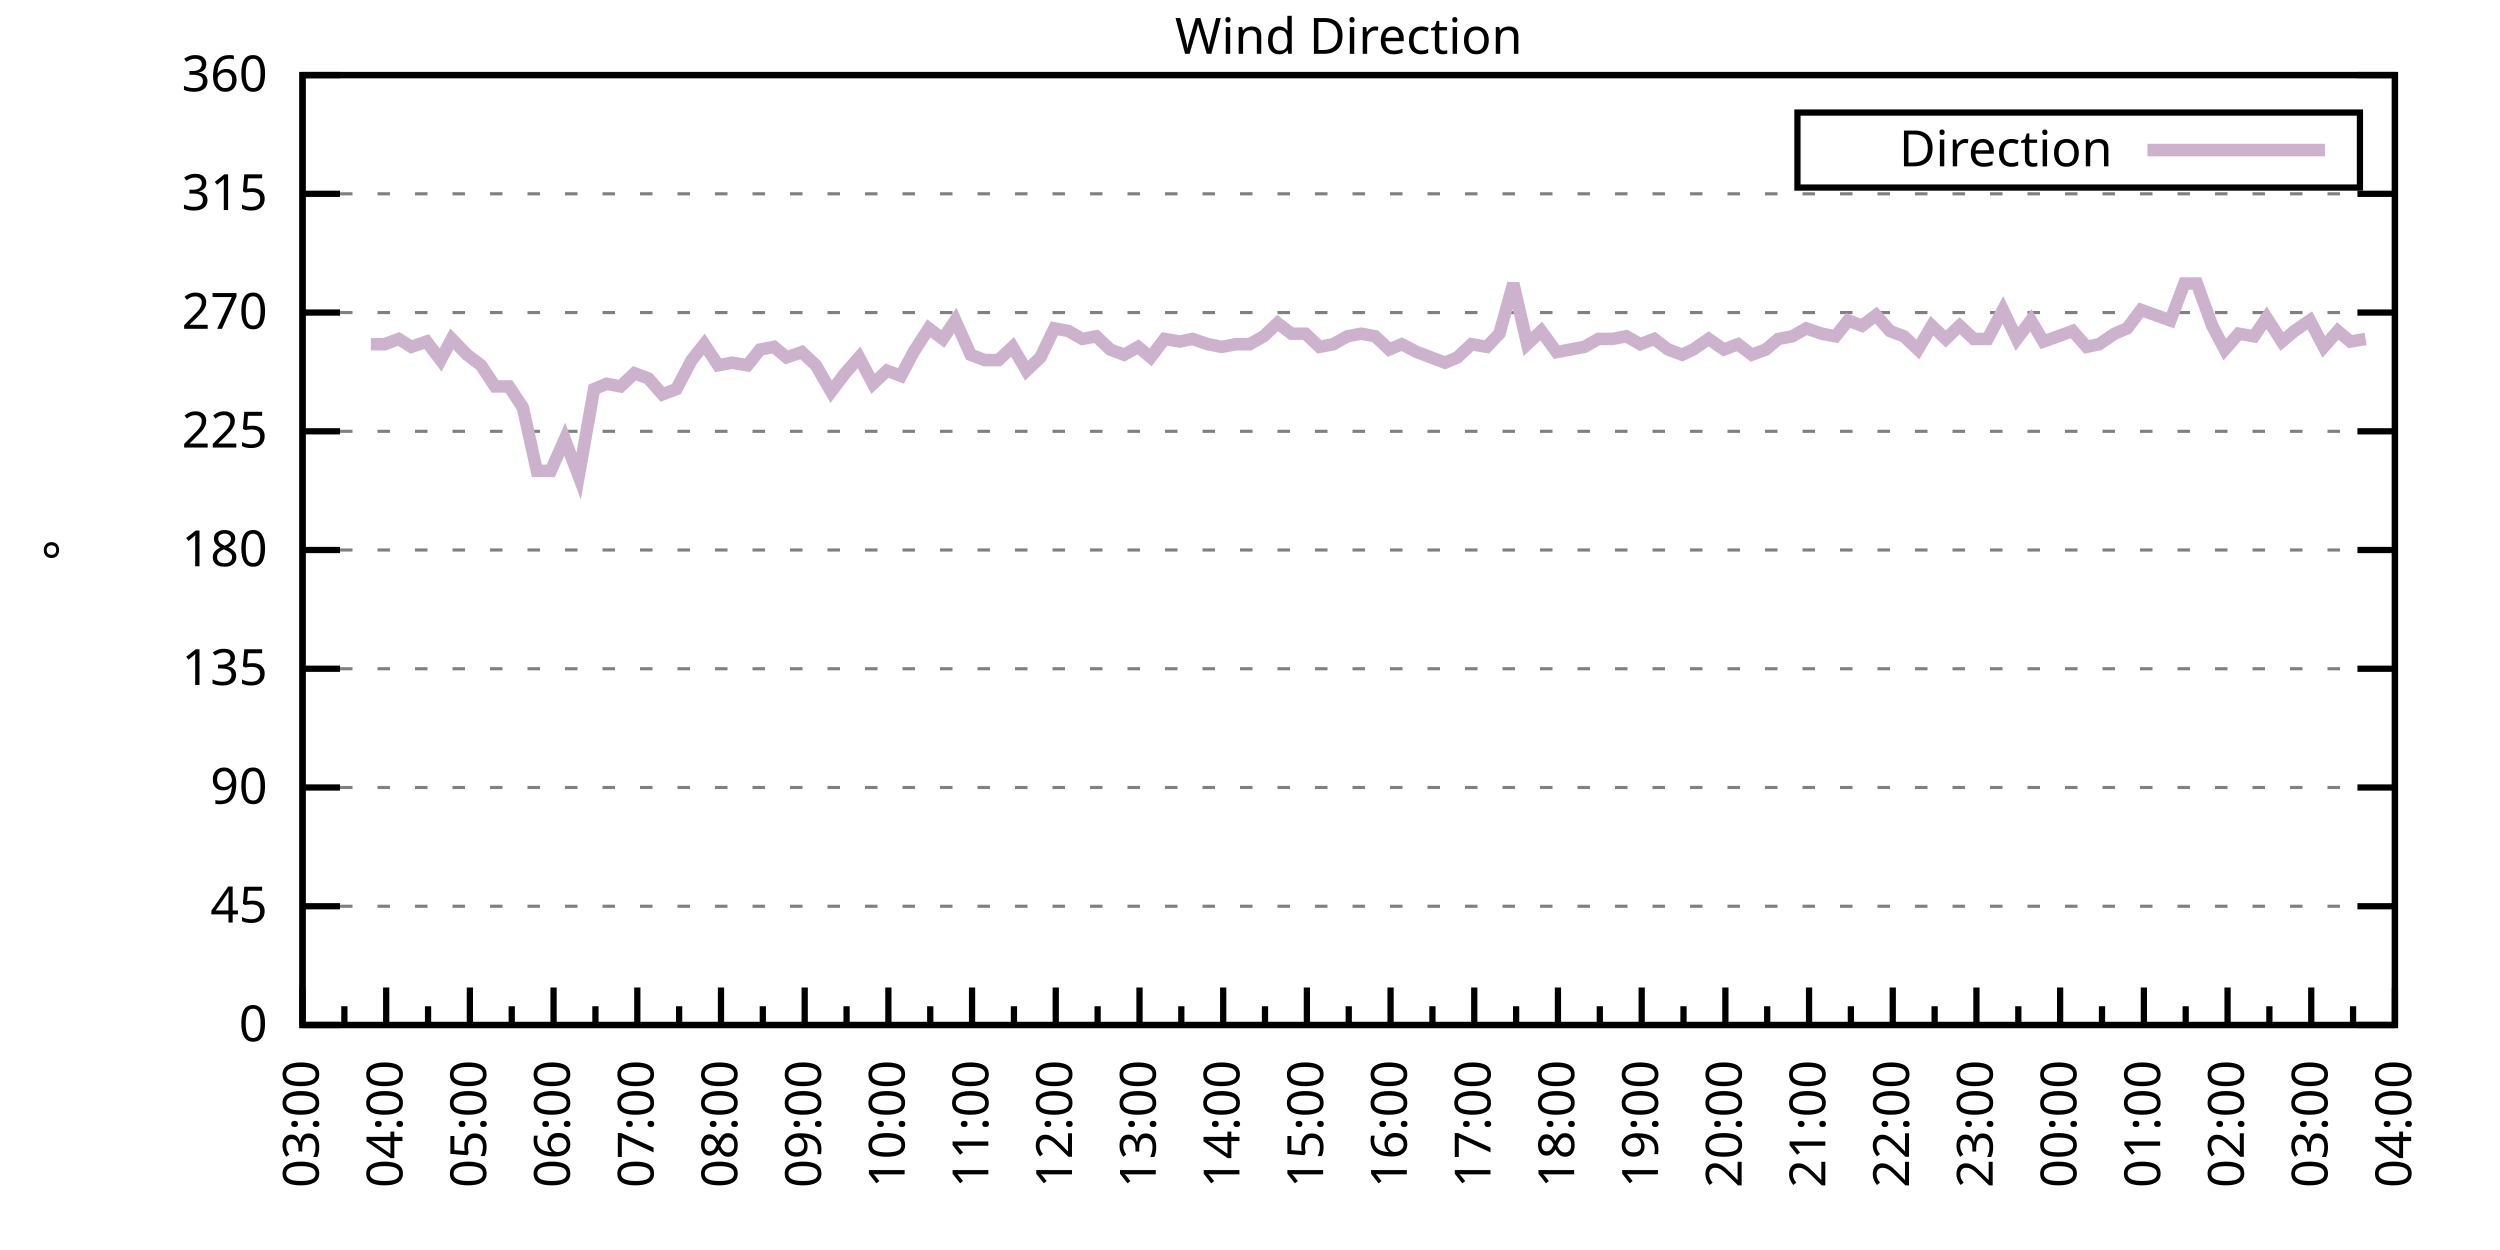
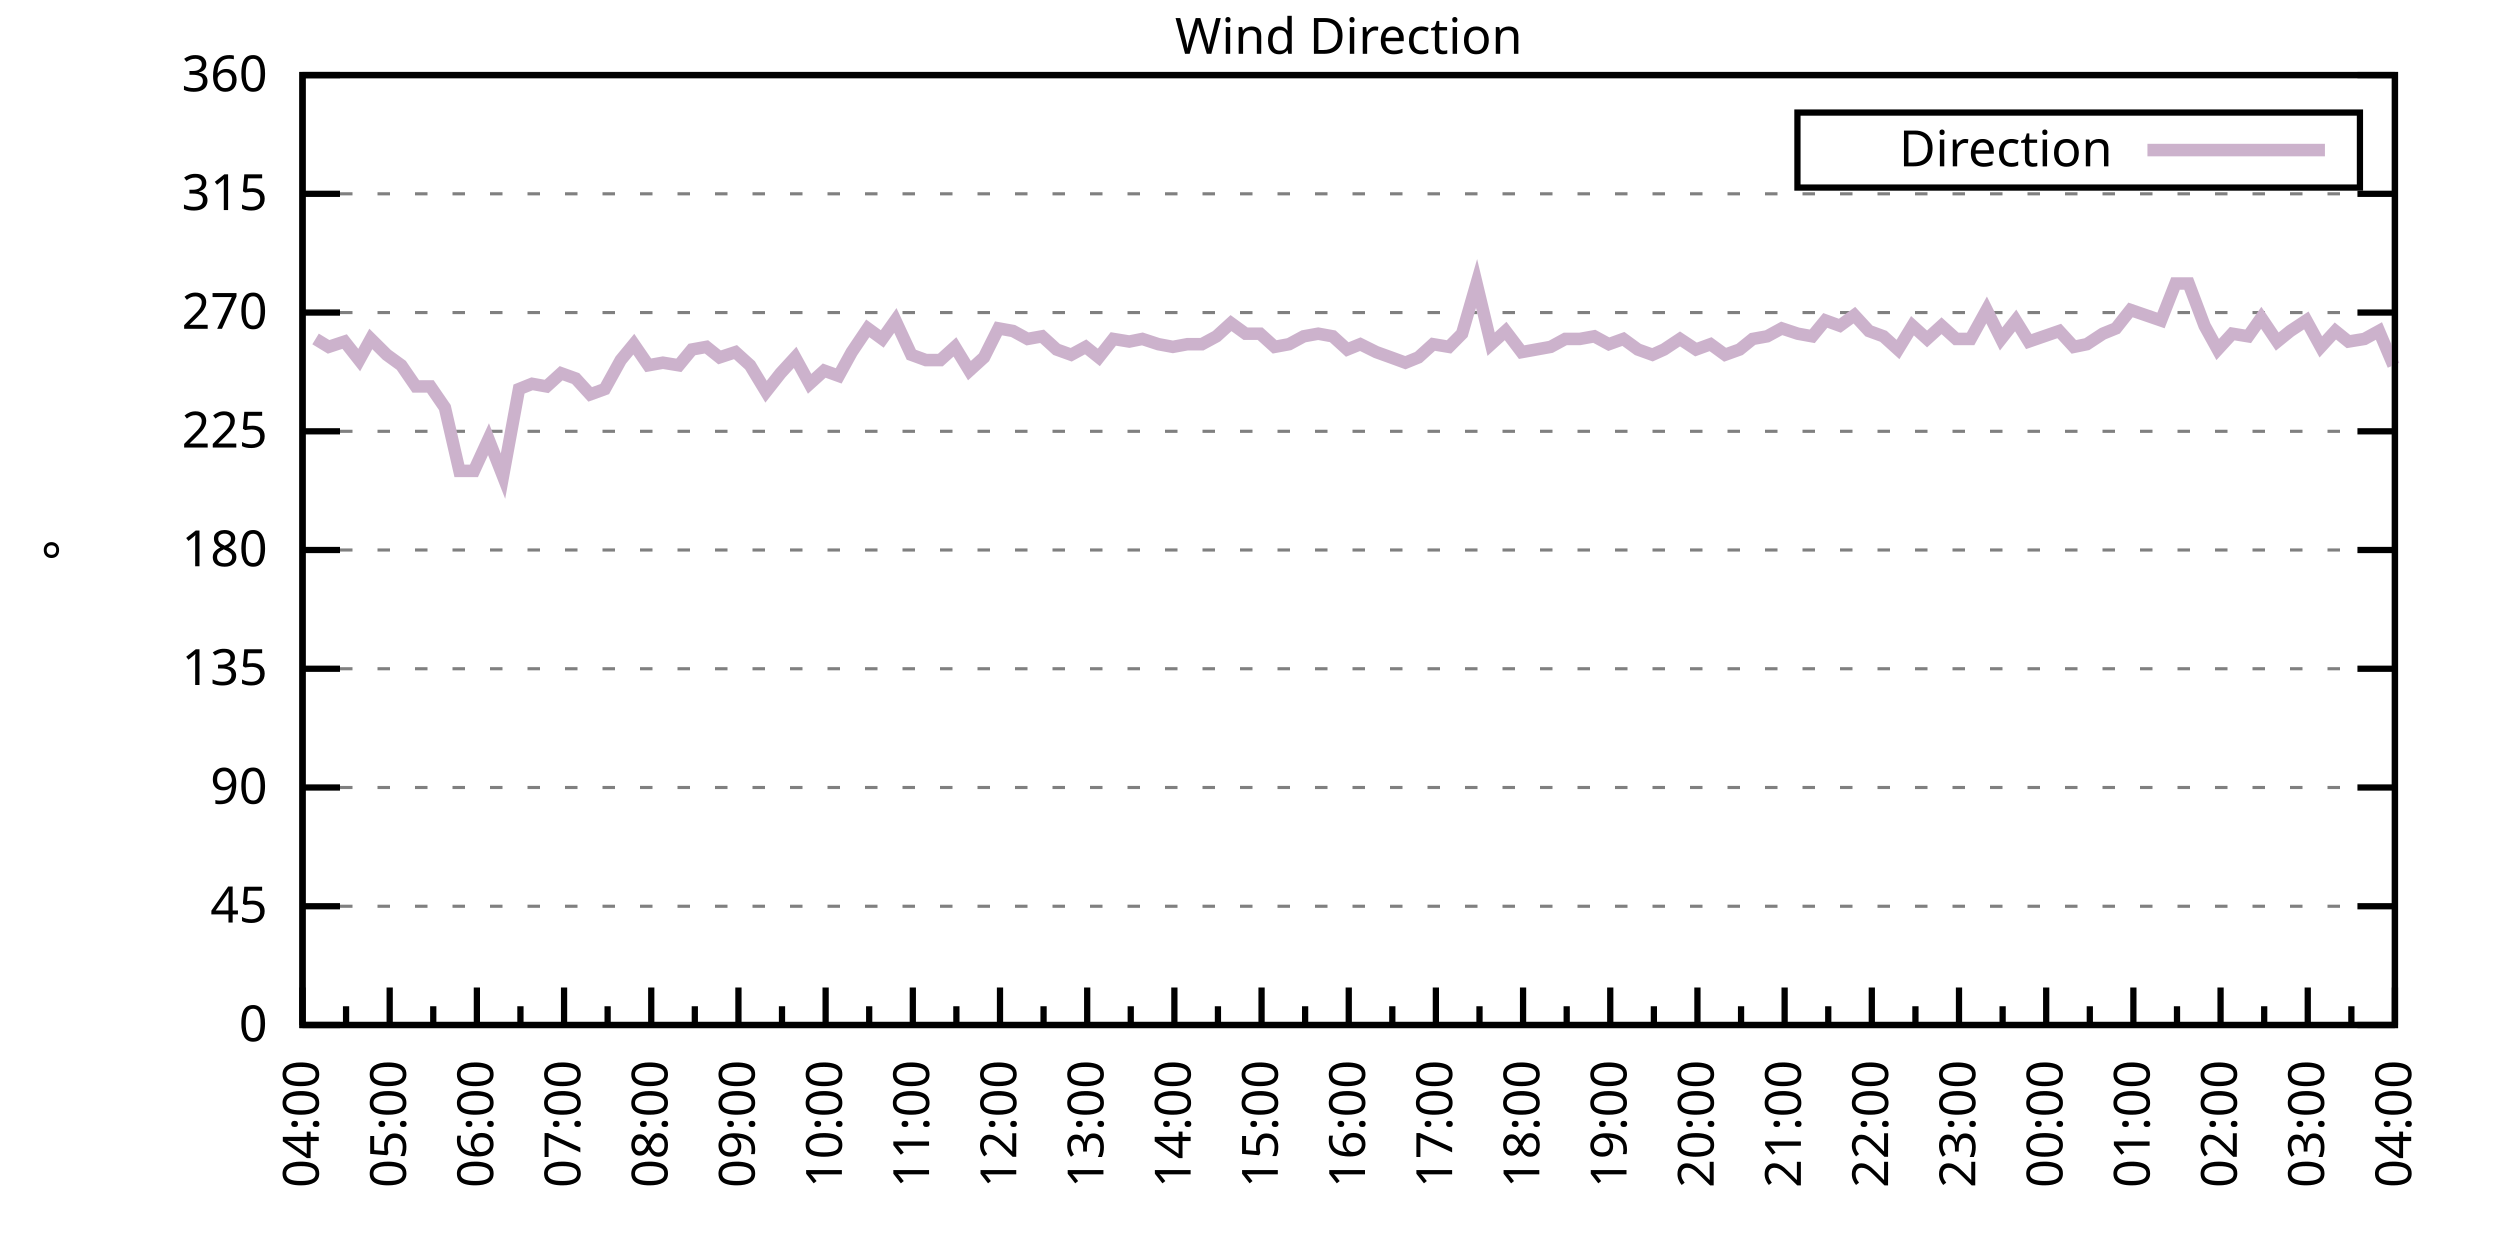
<svg xmlns="http://www.w3.org/2000/svg" xmlns:xlink="http://www.w3.org/1999/xlink" width="400" height="200" viewBox="0 0 400 200">
  <g id="gnuplot_canvas">
    <rect x="0" y="0" width="400" height="200" fill="none" />
    <defs>
      <circle id="gpDot" r="0.5" stroke-width="0.5" stroke="currentColor" />
      <path id="gpPt0" stroke-width="0.333" stroke="currentColor" d="M-1,0 h2 M0,-1 v2" />
      <path id="gpPt1" stroke-width="0.333" stroke="currentColor" d="M-1,-1 L1,1 M1,-1 L-1,1" />
      <path id="gpPt2" stroke-width="0.333" stroke="currentColor" d="M-1,0 L1,0 M0,-1 L0,1 M-1,-1 L1,1 M-1,1 L1,-1" />
      <rect id="gpPt3" stroke-width="0.333" stroke="currentColor" x="-1" y="-1" width="2" height="2" />
      <rect id="gpPt4" stroke-width="0.333" stroke="currentColor" fill="currentColor" x="-1" y="-1" width="2" height="2" />
      <circle id="gpPt5" stroke-width="0.333" stroke="currentColor" cx="0" cy="0" r="1" />
      <use xlink:href="#gpPt5" id="gpPt6" fill="currentColor" stroke="none" />
      <path id="gpPt7" stroke-width="0.333" stroke="currentColor" d="M0,-1.33 L-1.33,0.67 L1.33,0.67 z" />
      <use xlink:href="#gpPt7" id="gpPt8" fill="currentColor" stroke="none" />
      <use xlink:href="#gpPt7" id="gpPt9" stroke="currentColor" transform="rotate(180)" />
      <use xlink:href="#gpPt9" id="gpPt10" fill="currentColor" stroke="none" />
      <use xlink:href="#gpPt3" id="gpPt11" stroke="currentColor" transform="rotate(45)" />
      <use xlink:href="#gpPt11" id="gpPt12" fill="currentColor" stroke="none" />
      <path id="gpPt13" stroke-width="0.333" stroke="currentColor" d="M0,1.330 L1.265,0.411 L0.782,-1.067 L-0.782,-1.076 L-1.265,0.411 z" />
      <use xlink:href="#gpPt13" id="gpPt14" fill="currentColor" stroke="none" />
      <filter id="textbox" filterUnits="objectBoundingBox" x="0" y="0" height="1" width="1">
        <feFlood flood-color="white" flood-opacity="1" result="bgnd" />
        <feComposite in="SourceGraphic" in2="bgnd" operator="atop" />
      </filter>
      <filter id="greybox" filterUnits="objectBoundingBox" x="0" y="0" height="1" width="1">
        <feFlood flood-color="lightgrey" flood-opacity="1" result="grey" />
        <feComposite in="SourceGraphic" in2="grey" operator="atop" />
      </filter>
    </defs>
    <g fill="none" color="white" stroke="currentColor" stroke-width="1.00" stroke-linecap="butt" stroke-linejoin="miter">
</g>
    <g fill="none" color="black" stroke="currentColor" stroke-width="1.00" stroke-linecap="butt" stroke-linejoin="miter">
      <g stroke="none" shape-rendering="crispEdges">
        <polygon fill="rgb(255, 255, 255)" points="48.40,164.00 383.18,164.00 383.18,12.02 48.40,12.02 " />
      </g>
    </g>
    <g fill="none" color="black" stroke="currentColor" stroke-width="1.00" stroke-linecap="butt" stroke-linejoin="miter">
</g>
    <g fill="none" color="black" stroke="black" stroke-width="0.50" stroke-linecap="butt" stroke-linejoin="miter">
</g>
    <g fill="none" color="gray" stroke="currentColor" stroke-width="0.50" stroke-linecap="butt" stroke-linejoin="miter">
      <path stroke="gray" stroke-dasharray="2,4" class="gridline" d="M48.40,164.00 L383.19,164.00  " />
    </g>
    <g fill="none" color="gray" stroke="gray" stroke-width="1.00" stroke-linecap="butt" stroke-linejoin="miter">
</g>
    <g fill="none" color="black" stroke="currentColor" stroke-width="1.00" stroke-linecap="butt" stroke-linejoin="miter">
      <path stroke="black" d="M48.40,164.00 L54.40,164.00 M383.19,164.00 L377.19,164.00  " />
      <g transform="translate(42.80,166.60)" stroke="none" fill="black" font-family="Sans" font-size="8.00" text-anchor="end">
        <text>
          <tspan font-family="Sans"> 0</tspan>
        </text>
      </g>
    </g>
    <g fill="none" color="black" stroke="currentColor" stroke-width="1.00" stroke-linecap="butt" stroke-linejoin="miter">
</g>
    <g fill="none" color="black" stroke="black" stroke-width="0.50" stroke-linecap="butt" stroke-linejoin="miter">
</g>
    <g fill="none" color="gray" stroke="currentColor" stroke-width="0.50" stroke-linecap="butt" stroke-linejoin="miter">
      <path stroke="gray" stroke-dasharray="2,4" class="gridline" d="M48.40,145.00 L383.19,145.00  " />
    </g>
    <g fill="none" color="gray" stroke="gray" stroke-width="1.00" stroke-linecap="butt" stroke-linejoin="miter">
</g>
    <g fill="none" color="black" stroke="currentColor" stroke-width="1.00" stroke-linecap="butt" stroke-linejoin="miter">
      <path stroke="black" d="M48.40,145.00 L54.40,145.00 M383.19,145.00 L377.19,145.00  " />
      <g transform="translate(42.80,147.60)" stroke="none" fill="black" font-family="Sans" font-size="8.00" text-anchor="end">
        <text>
          <tspan font-family="Sans"> 45</tspan>
        </text>
      </g>
    </g>
    <g fill="none" color="black" stroke="currentColor" stroke-width="1.00" stroke-linecap="butt" stroke-linejoin="miter">
</g>
    <g fill="none" color="black" stroke="black" stroke-width="0.50" stroke-linecap="butt" stroke-linejoin="miter">
</g>
    <g fill="none" color="gray" stroke="currentColor" stroke-width="0.50" stroke-linecap="butt" stroke-linejoin="miter">
      <path stroke="gray" stroke-dasharray="2,4" class="gridline" d="M48.40,126.00 L383.19,126.00  " />
    </g>
    <g fill="none" color="gray" stroke="gray" stroke-width="1.00" stroke-linecap="butt" stroke-linejoin="miter">
</g>
    <g fill="none" color="black" stroke="currentColor" stroke-width="1.00" stroke-linecap="butt" stroke-linejoin="miter">
      <path stroke="black" d="M48.40,126.00 L54.40,126.00 M383.19,126.00 L377.19,126.00  " />
      <g transform="translate(42.80,128.60)" stroke="none" fill="black" font-family="Sans" font-size="8.00" text-anchor="end">
        <text>
          <tspan font-family="Sans"> 90</tspan>
        </text>
      </g>
    </g>
    <g fill="none" color="black" stroke="currentColor" stroke-width="1.00" stroke-linecap="butt" stroke-linejoin="miter">
</g>
    <g fill="none" color="black" stroke="black" stroke-width="0.50" stroke-linecap="butt" stroke-linejoin="miter">
</g>
    <g fill="none" color="gray" stroke="currentColor" stroke-width="0.50" stroke-linecap="butt" stroke-linejoin="miter">
      <path stroke="gray" stroke-dasharray="2,4" class="gridline" d="M48.40,107.00 L383.19,107.00  " />
    </g>
    <g fill="none" color="gray" stroke="gray" stroke-width="1.00" stroke-linecap="butt" stroke-linejoin="miter">
</g>
    <g fill="none" color="black" stroke="currentColor" stroke-width="1.00" stroke-linecap="butt" stroke-linejoin="miter">
      <path stroke="black" d="M48.40,107.00 L54.40,107.00 M383.19,107.00 L377.19,107.00  " />
      <g transform="translate(42.80,109.60)" stroke="none" fill="black" font-family="Sans" font-size="8.00" text-anchor="end">
        <text>
          <tspan font-family="Sans"> 135</tspan>
        </text>
      </g>
    </g>
    <g fill="none" color="black" stroke="currentColor" stroke-width="1.00" stroke-linecap="butt" stroke-linejoin="miter">
</g>
    <g fill="none" color="black" stroke="black" stroke-width="0.50" stroke-linecap="butt" stroke-linejoin="miter">
</g>
    <g fill="none" color="gray" stroke="currentColor" stroke-width="0.50" stroke-linecap="butt" stroke-linejoin="miter">
      <path stroke="gray" stroke-dasharray="2,4" class="gridline" d="M48.40,88.00 L383.19,88.00  " />
    </g>
    <g fill="none" color="gray" stroke="gray" stroke-width="1.00" stroke-linecap="butt" stroke-linejoin="miter">
</g>
    <g fill="none" color="black" stroke="currentColor" stroke-width="1.00" stroke-linecap="butt" stroke-linejoin="miter">
      <path stroke="black" d="M48.40,88.00 L54.40,88.00 M383.19,88.00 L377.19,88.00  " />
      <g transform="translate(42.80,90.60)" stroke="none" fill="black" font-family="Sans" font-size="8.00" text-anchor="end">
        <text>
          <tspan font-family="Sans"> 180</tspan>
        </text>
      </g>
    </g>
    <g fill="none" color="black" stroke="currentColor" stroke-width="1.00" stroke-linecap="butt" stroke-linejoin="miter">
</g>
    <g fill="none" color="black" stroke="black" stroke-width="0.50" stroke-linecap="butt" stroke-linejoin="miter">
</g>
    <g fill="none" color="gray" stroke="currentColor" stroke-width="0.50" stroke-linecap="butt" stroke-linejoin="miter">
      <path stroke="gray" stroke-dasharray="2,4" class="gridline" d="M48.40,69.01 L383.19,69.01  " />
    </g>
    <g fill="none" color="gray" stroke="gray" stroke-width="1.00" stroke-linecap="butt" stroke-linejoin="miter">
</g>
    <g fill="none" color="black" stroke="currentColor" stroke-width="1.00" stroke-linecap="butt" stroke-linejoin="miter">
      <path stroke="black" d="M48.40,69.01 L54.40,69.01 M383.19,69.01 L377.19,69.01  " />
      <g transform="translate(42.80,71.61)" stroke="none" fill="black" font-family="Sans" font-size="8.00" text-anchor="end">
        <text>
          <tspan font-family="Sans"> 225</tspan>
        </text>
      </g>
    </g>
    <g fill="none" color="black" stroke="currentColor" stroke-width="1.00" stroke-linecap="butt" stroke-linejoin="miter">
</g>
    <g fill="none" color="black" stroke="black" stroke-width="0.50" stroke-linecap="butt" stroke-linejoin="miter">
</g>
    <g fill="none" color="gray" stroke="currentColor" stroke-width="0.50" stroke-linecap="butt" stroke-linejoin="miter">
      <path stroke="gray" stroke-dasharray="2,4" class="gridline" d="M48.40,50.01 L383.19,50.01  " />
    </g>
    <g fill="none" color="gray" stroke="gray" stroke-width="1.00" stroke-linecap="butt" stroke-linejoin="miter">
</g>
    <g fill="none" color="black" stroke="currentColor" stroke-width="1.00" stroke-linecap="butt" stroke-linejoin="miter">
      <path stroke="black" d="M48.40,50.01 L54.40,50.01 M383.19,50.01 L377.19,50.01  " />
      <g transform="translate(42.80,52.61)" stroke="none" fill="black" font-family="Sans" font-size="8.00" text-anchor="end">
        <text>
          <tspan font-family="Sans"> 270</tspan>
        </text>
      </g>
    </g>
    <g fill="none" color="black" stroke="currentColor" stroke-width="1.00" stroke-linecap="butt" stroke-linejoin="miter">
</g>
    <g fill="none" color="black" stroke="black" stroke-width="0.50" stroke-linecap="butt" stroke-linejoin="miter">
</g>
    <g fill="none" color="gray" stroke="currentColor" stroke-width="0.50" stroke-linecap="butt" stroke-linejoin="miter">
      <path stroke="gray" stroke-dasharray="2,4" class="gridline" d="M48.40,31.01 L383.19,31.01  " />
    </g>
    <g fill="none" color="gray" stroke="gray" stroke-width="1.00" stroke-linecap="butt" stroke-linejoin="miter">
</g>
    <g fill="none" color="black" stroke="currentColor" stroke-width="1.00" stroke-linecap="butt" stroke-linejoin="miter">
      <path stroke="black" d="M48.40,31.01 L54.40,31.01 M383.19,31.01 L377.19,31.01  " />
      <g transform="translate(42.80,33.61)" stroke="none" fill="black" font-family="Sans" font-size="8.00" text-anchor="end">
        <text>
          <tspan font-family="Sans"> 315</tspan>
        </text>
      </g>
    </g>
    <g fill="none" color="black" stroke="currentColor" stroke-width="1.00" stroke-linecap="butt" stroke-linejoin="miter">
</g>
    <g fill="none" color="black" stroke="black" stroke-width="0.50" stroke-linecap="butt" stroke-linejoin="miter">
</g>
    <g fill="none" color="gray" stroke="currentColor" stroke-width="0.50" stroke-linecap="butt" stroke-linejoin="miter">
      <path stroke="gray" stroke-dasharray="2,4" class="gridline" d="M48.40,12.01 L383.19,12.01  " />
    </g>
    <g fill="none" color="gray" stroke="gray" stroke-width="1.00" stroke-linecap="butt" stroke-linejoin="miter">
</g>
    <g fill="none" color="black" stroke="currentColor" stroke-width="1.00" stroke-linecap="butt" stroke-linejoin="miter">
      <path stroke="black" d="M48.40,12.01 L54.40,12.01 M383.19,12.01 L377.19,12.01  " />
      <g transform="translate(42.80,14.61)" stroke="none" fill="black" font-family="Sans" font-size="8.00" text-anchor="end">
        <text>
          <tspan font-family="Sans"> 360</tspan>
        </text>
      </g>
    </g>
    <g fill="none" color="black" stroke="currentColor" stroke-width="1.00" stroke-linecap="butt" stroke-linejoin="miter">
      <path stroke="black" d="M48.40,164.00 L48.40,158.00  " />
      <g transform="translate(51.00,169.60) rotate(270)" stroke="none" fill="black" font-family="Sans" font-size="8.00" text-anchor="end">
        <text>
+           <tspan font-family="Sans">04:00</tspan>
+         </text>
+       </g>
+     </g>
+     <g fill="none" color="black" stroke="currentColor" stroke-width="1.00" stroke-linecap="butt" stroke-linejoin="miter">
+       <path stroke="black" d="M55.37,164.00 L55.37,161.00 M62.35,164.00 L62.35,158.00  " />
+       <g transform="translate(64.95,169.60) rotate(270)" stroke="none" fill="black" font-family="Sans" font-size="8.00" text-anchor="end">
+         <text>
+           <tspan font-family="Sans">05:00</tspan>
+         </text>
+       </g>
+     </g>
+     <g fill="none" color="black" stroke="currentColor" stroke-width="1.00" stroke-linecap="butt" stroke-linejoin="miter">
+       <path stroke="black" d="M69.32,164.00 L69.32,161.00 M76.30,164.00 L76.30,158.00  " />
+       <g transform="translate(78.90,169.60) rotate(270)" stroke="none" fill="black" font-family="Sans" font-size="8.00" text-anchor="end">
+         <text>
+           <tspan font-family="Sans">06:00</tspan>
+         </text>
+       </g>
+     </g>
+     <g fill="none" color="black" stroke="currentColor" stroke-width="1.00" stroke-linecap="butt" stroke-linejoin="miter">
+       <path stroke="black" d="M83.27,164.00 L83.27,161.00 M90.25,164.00 L90.25,158.00  " />
+       <g transform="translate(92.85,169.60) rotate(270)" stroke="none" fill="black" font-family="Sans" font-size="8.00" text-anchor="end">
+         <text>
+           <tspan font-family="Sans">07:00</tspan>
+         </text>
+       </g>
+     </g>
+     <g fill="none" color="black" stroke="currentColor" stroke-width="1.00" stroke-linecap="butt" stroke-linejoin="miter">
+       <path stroke="black" d="M97.22,164.00 L97.22,161.00 M104.20,164.00 L104.20,158.00  " />
+       <g transform="translate(106.80,169.60) rotate(270)" stroke="none" fill="black" font-family="Sans" font-size="8.00" text-anchor="end">
+         <text>
+           <tspan font-family="Sans">08:00</tspan>
+         </text>
+       </g>
+     </g>
+     <g fill="none" color="black" stroke="currentColor" stroke-width="1.00" stroke-linecap="butt" stroke-linejoin="miter">
+       <path stroke="black" d="M111.17,164.00 L111.17,161.00 M118.15,164.00 L118.15,158.00  " />
+       <g transform="translate(120.75,169.60) rotate(270)" stroke="none" fill="black" font-family="Sans" font-size="8.00" text-anchor="end">
+         <text>
+           <tspan font-family="Sans">09:00</tspan>
+         </text>
+       </g>
+     </g>
+     <g fill="none" color="black" stroke="currentColor" stroke-width="1.00" stroke-linecap="butt" stroke-linejoin="miter">
+       <path stroke="black" d="M125.12,164.00 L125.12,161.00 M132.10,164.00 L132.10,158.00  " />
+       <g transform="translate(134.70,169.60) rotate(270)" stroke="none" fill="black" font-family="Sans" font-size="8.00" text-anchor="end">
+         <text>
+           <tspan font-family="Sans">10:00</tspan>
+         </text>
+       </g>
+     </g>
+     <g fill="none" color="black" stroke="currentColor" stroke-width="1.00" stroke-linecap="butt" stroke-linejoin="miter">
+       <path stroke="black" d="M139.07,164.00 L139.07,161.00 M146.05,164.00 L146.05,158.00  " />
+       <g transform="translate(148.65,169.60) rotate(270)" stroke="none" fill="black" font-family="Sans" font-size="8.00" text-anchor="end">
+         <text>
+           <tspan font-family="Sans">11:00</tspan>
+         </text>
+       </g>
+     </g>
+     <g fill="none" color="black" stroke="currentColor" stroke-width="1.00" stroke-linecap="butt" stroke-linejoin="miter">
+       <path stroke="black" d="M153.02,164.00 L153.02,161.00 M160.00,164.00 L160.00,158.00  " />
+       <g transform="translate(162.60,169.60) rotate(270)" stroke="none" fill="black" font-family="Sans" font-size="8.00" text-anchor="end">
+         <text>
+           <tspan font-family="Sans">12:00</tspan>
+         </text>
+       </g>
+     </g>
+     <g fill="none" color="black" stroke="currentColor" stroke-width="1.00" stroke-linecap="butt" stroke-linejoin="miter">
+       <path stroke="black" d="M166.97,164.00 L166.97,161.00 M173.95,164.00 L173.95,158.00  " />
+       <g transform="translate(176.55,169.60) rotate(270)" stroke="none" fill="black" font-family="Sans" font-size="8.00" text-anchor="end">
+         <text>
+           <tspan font-family="Sans">13:00</tspan>
+         </text>
+       </g>
+     </g>
+     <g fill="none" color="black" stroke="currentColor" stroke-width="1.00" stroke-linecap="butt" stroke-linejoin="miter">
+       <path stroke="black" d="M180.92,164.00 L180.92,161.00 M187.90,164.00 L187.90,158.00  " />
+       <g transform="translate(190.50,169.60) rotate(270)" stroke="none" fill="black" font-family="Sans" font-size="8.00" text-anchor="end">
+         <text>
+           <tspan font-family="Sans">14:00</tspan>
+         </text>
+       </g>
+     </g>
+     <g fill="none" color="black" stroke="currentColor" stroke-width="1.00" stroke-linecap="butt" stroke-linejoin="miter">
+       <path stroke="black" d="M194.87,164.00 L194.87,161.00 M201.85,164.00 L201.85,158.00  " />
+       <g transform="translate(204.45,169.60) rotate(270)" stroke="none" fill="black" font-family="Sans" font-size="8.00" text-anchor="end">
+         <text>
+           <tspan font-family="Sans">15:00</tspan>
+         </text>
+       </g>
+     </g>
+     <g fill="none" color="black" stroke="currentColor" stroke-width="1.00" stroke-linecap="butt" stroke-linejoin="miter">
+       <path stroke="black" d="M208.82,164.00 L208.82,161.00 M215.80,164.00 L215.80,158.00  " />
+       <g transform="translate(218.40,169.60) rotate(270)" stroke="none" fill="black" font-family="Sans" font-size="8.00" text-anchor="end">
+         <text>
+           <tspan font-family="Sans">16:00</tspan>
+         </text>
+       </g>
+     </g>
+     <g fill="none" color="black" stroke="currentColor" stroke-width="1.00" stroke-linecap="butt" stroke-linejoin="miter">
+       <path stroke="black" d="M222.77,164.00 L222.77,161.00 M229.74,164.00 L229.74,158.00  " />
+       <g transform="translate(232.34,169.60) rotate(270)" stroke="none" fill="black" font-family="Sans" font-size="8.00" text-anchor="end">
+         <text>
+           <tspan font-family="Sans">17:00</tspan>
+         </text>
+       </g>
+     </g>
+     <g fill="none" color="black" stroke="currentColor" stroke-width="1.00" stroke-linecap="butt" stroke-linejoin="miter">
+       <path stroke="black" d="M236.72,164.00 L236.72,161.00 M243.69,164.00 L243.69,158.00  " />
+       <g transform="translate(246.29,169.60) rotate(270)" stroke="none" fill="black" font-family="Sans" font-size="8.00" text-anchor="end">
+         <text>
+           <tspan font-family="Sans">18:00</tspan>
+         </text>
+       </g>
+     </g>
+     <g fill="none" color="black" stroke="currentColor" stroke-width="1.00" stroke-linecap="butt" stroke-linejoin="miter">
+       <path stroke="black" d="M250.67,164.00 L250.67,161.00 M257.64,164.00 L257.64,158.00  " />
+       <g transform="translate(260.24,169.60) rotate(270)" stroke="none" fill="black" font-family="Sans" font-size="8.00" text-anchor="end">
+         <text>
+           <tspan font-family="Sans">19:00</tspan>
+         </text>
+       </g>
+     </g>
+     <g fill="none" color="black" stroke="currentColor" stroke-width="1.00" stroke-linecap="butt" stroke-linejoin="miter">
+       <path stroke="black" d="M264.62,164.00 L264.62,161.00 M271.59,164.00 L271.59,158.00  " />
+       <g transform="translate(274.19,169.60) rotate(270)" stroke="none" fill="black" font-family="Sans" font-size="8.00" text-anchor="end">
+         <text>
+           <tspan font-family="Sans">20:00</tspan>
+         </text>
+       </g>
+     </g>
+     <g fill="none" color="black" stroke="currentColor" stroke-width="1.00" stroke-linecap="butt" stroke-linejoin="miter">
+       <path stroke="black" d="M278.57,164.00 L278.57,161.00 M285.54,164.00 L285.54,158.00  " />
+       <g transform="translate(288.14,169.60) rotate(270)" stroke="none" fill="black" font-family="Sans" font-size="8.00" text-anchor="end">
+         <text>
+           <tspan font-family="Sans">21:00</tspan>
+         </text>
+       </g>
+     </g>
+     <g fill="none" color="black" stroke="currentColor" stroke-width="1.00" stroke-linecap="butt" stroke-linejoin="miter">
+       <path stroke="black" d="M292.52,164.00 L292.52,161.00 M299.49,164.00 L299.49,158.00  " />
+       <g transform="translate(302.09,169.60) rotate(270)" stroke="none" fill="black" font-family="Sans" font-size="8.00" text-anchor="end">
+         <text>
+           <tspan font-family="Sans">22:00</tspan>
+         </text>
+       </g>
+     </g>
+     <g fill="none" color="black" stroke="currentColor" stroke-width="1.00" stroke-linecap="butt" stroke-linejoin="miter">
+       <path stroke="black" d="M306.47,164.00 L306.47,161.00 M313.44,164.00 L313.44,158.00  " />
+       <g transform="translate(316.04,169.60) rotate(270)" stroke="none" fill="black" font-family="Sans" font-size="8.00" text-anchor="end">
+         <text>
+           <tspan font-family="Sans">23:00</tspan>
+         </text>
+       </g>
+     </g>
+     <g fill="none" color="black" stroke="currentColor" stroke-width="1.00" stroke-linecap="butt" stroke-linejoin="miter">
+       <path stroke="black" d="M320.42,164.00 L320.42,161.00 M327.39,164.00 L327.39,158.00  " />
+       <g transform="translate(329.99,169.60) rotate(270)" stroke="none" fill="black" font-family="Sans" font-size="8.00" text-anchor="end">
+         <text>
+           <tspan font-family="Sans">00:00</tspan>
+         </text>
+       </g>
+     </g>
+     <g fill="none" color="black" stroke="currentColor" stroke-width="1.00" stroke-linecap="butt" stroke-linejoin="miter">
+       <path stroke="black" d="M334.37,164.00 L334.37,161.00 M341.34,164.00 L341.34,158.00  " />
+       <g transform="translate(343.94,169.60) rotate(270)" stroke="none" fill="black" font-family="Sans" font-size="8.00" text-anchor="end">
+         <text>
+           <tspan font-family="Sans">01:00</tspan>
+         </text>
+       </g>
+     </g>
+     <g fill="none" color="black" stroke="currentColor" stroke-width="1.00" stroke-linecap="butt" stroke-linejoin="miter">
+       <path stroke="black" d="M348.32,164.00 L348.32,161.00 M355.29,164.00 L355.29,158.00  " />
+       <g transform="translate(357.89,169.60) rotate(270)" stroke="none" fill="black" font-family="Sans" font-size="8.00" text-anchor="end">
+         <text>
+           <tspan font-family="Sans">02:00</tspan>
+         </text>
+       </g>
+     </g>
+     <g fill="none" color="black" stroke="currentColor" stroke-width="1.00" stroke-linecap="butt" stroke-linejoin="miter">
+       <path stroke="black" d="M362.27,164.00 L362.27,161.00 M369.24,164.00 L369.24,158.00  " />
+       <g transform="translate(371.84,169.60) rotate(270)" stroke="none" fill="black" font-family="Sans" font-size="8.00" text-anchor="end">
+         <text>
          <tspan font-family="Sans">03:00</tspan>
        </text>
      </g>
    </g>
    <g fill="none" color="black" stroke="currentColor" stroke-width="1.00" stroke-linecap="butt" stroke-linejoin="miter">
-       <path stroke="black" d="M55.10,164.00 L55.10,161.00 M61.79,164.00 L61.79,158.00  " />
-       <g transform="translate(64.39,169.60) rotate(270)" stroke="none" fill="black" font-family="Sans" font-size="8.00" text-anchor="end">
-         <text>
-           <tspan font-family="Sans">04:00</tspan>
-         </text>
-       </g>
-     </g>
-     <g fill="none" color="black" stroke="currentColor" stroke-width="1.00" stroke-linecap="butt" stroke-linejoin="miter">
-       <path stroke="black" d="M68.49,164.00 L68.49,161.00 M75.18,164.00 L75.18,158.00  " />
-       <g transform="translate(77.78,169.60) rotate(270)" stroke="none" fill="black" font-family="Sans" font-size="8.00" text-anchor="end">
-         <text>
-           <tspan font-family="Sans">05:00</tspan>
-         </text>
-       </g>
-     </g>
-     <g fill="none" color="black" stroke="currentColor" stroke-width="1.00" stroke-linecap="butt" stroke-linejoin="miter">
-       <path stroke="black" d="M81.88,164.00 L81.88,161.00 M88.57,164.00 L88.57,158.00  " />
-       <g transform="translate(91.17,169.60) rotate(270)" stroke="none" fill="black" font-family="Sans" font-size="8.00" text-anchor="end">
-         <text>
-           <tspan font-family="Sans">06:00</tspan>
-         </text>
-       </g>
-     </g>
-     <g fill="none" color="black" stroke="currentColor" stroke-width="1.00" stroke-linecap="butt" stroke-linejoin="miter">
-       <path stroke="black" d="M95.27,164.00 L95.27,161.00 M101.97,164.00 L101.97,158.00  " />
-       <g transform="translate(104.57,169.60) rotate(270)" stroke="none" fill="black" font-family="Sans" font-size="8.00" text-anchor="end">
-         <text>
-           <tspan font-family="Sans">07:00</tspan>
-         </text>
-       </g>
-     </g>
-     <g fill="none" color="black" stroke="currentColor" stroke-width="1.00" stroke-linecap="butt" stroke-linejoin="miter">
-       <path stroke="black" d="M108.66,164.00 L108.66,161.00 M115.36,164.00 L115.36,158.00  " />
-       <g transform="translate(117.96,169.60) rotate(270)" stroke="none" fill="black" font-family="Sans" font-size="8.00" text-anchor="end">
-         <text>
-           <tspan font-family="Sans">08:00</tspan>
-         </text>
-       </g>
-     </g>
-     <g fill="none" color="black" stroke="currentColor" stroke-width="1.00" stroke-linecap="butt" stroke-linejoin="miter">
-       <path stroke="black" d="M122.05,164.00 L122.05,161.00 M128.75,164.00 L128.75,158.00  " />
-       <g transform="translate(131.35,169.60) rotate(270)" stroke="none" fill="black" font-family="Sans" font-size="8.00" text-anchor="end">
-         <text>
-           <tspan font-family="Sans">09:00</tspan>
-         </text>
-       </g>
-     </g>
-     <g fill="none" color="black" stroke="currentColor" stroke-width="1.00" stroke-linecap="butt" stroke-linejoin="miter">
-       <path stroke="black" d="M135.45,164.00 L135.45,161.00 M142.14,164.00 L142.14,158.00  " />
-       <g transform="translate(144.74,169.60) rotate(270)" stroke="none" fill="black" font-family="Sans" font-size="8.00" text-anchor="end">
-         <text>
-           <tspan font-family="Sans">10:00</tspan>
-         </text>
-       </g>
-     </g>
-     <g fill="none" color="black" stroke="currentColor" stroke-width="1.00" stroke-linecap="butt" stroke-linejoin="miter">
-       <path stroke="black" d="M148.84,164.00 L148.84,161.00 M155.53,164.00 L155.53,158.00  " />
-       <g transform="translate(158.13,169.60) rotate(270)" stroke="none" fill="black" font-family="Sans" font-size="8.00" text-anchor="end">
-         <text>
-           <tspan font-family="Sans">11:00</tspan>
-         </text>
-       </g>
-     </g>
-     <g fill="none" color="black" stroke="currentColor" stroke-width="1.00" stroke-linecap="butt" stroke-linejoin="miter">
-       <path stroke="black" d="M162.23,164.00 L162.23,161.00 M168.92,164.00 L168.92,158.00  " />
-       <g transform="translate(171.52,169.60) rotate(270)" stroke="none" fill="black" font-family="Sans" font-size="8.00" text-anchor="end">
-         <text>
-           <tspan font-family="Sans">12:00</tspan>
-         </text>
-       </g>
-     </g>
-     <g fill="none" color="black" stroke="currentColor" stroke-width="1.00" stroke-linecap="butt" stroke-linejoin="miter">
-       <path stroke="black" d="M175.62,164.00 L175.62,161.00 M182.32,164.00 L182.32,158.00  " />
-       <g transform="translate(184.92,169.60) rotate(270)" stroke="none" fill="black" font-family="Sans" font-size="8.00" text-anchor="end">
-         <text>
-           <tspan font-family="Sans">13:00</tspan>
-         </text>
-       </g>
-     </g>
-     <g fill="none" color="black" stroke="currentColor" stroke-width="1.00" stroke-linecap="butt" stroke-linejoin="miter">
-       <path stroke="black" d="M189.01,164.00 L189.01,161.00 M195.71,164.00 L195.71,158.00  " />
-       <g transform="translate(198.31,169.60) rotate(270)" stroke="none" fill="black" font-family="Sans" font-size="8.00" text-anchor="end">
-         <text>
-           <tspan font-family="Sans">14:00</tspan>
-         </text>
-       </g>
-     </g>
-     <g fill="none" color="black" stroke="currentColor" stroke-width="1.00" stroke-linecap="butt" stroke-linejoin="miter">
-       <path stroke="black" d="M202.40,164.00 L202.40,161.00 M209.10,164.00 L209.10,158.00  " />
-       <g transform="translate(211.70,169.60) rotate(270)" stroke="none" fill="black" font-family="Sans" font-size="8.00" text-anchor="end">
-         <text>
-           <tspan font-family="Sans">15:00</tspan>
-         </text>
-       </g>
-     </g>
-     <g fill="none" color="black" stroke="currentColor" stroke-width="1.00" stroke-linecap="butt" stroke-linejoin="miter">
-       <path stroke="black" d="M215.80,164.00 L215.80,161.00 M222.49,164.00 L222.49,158.00  " />
-       <g transform="translate(225.09,169.60) rotate(270)" stroke="none" fill="black" font-family="Sans" font-size="8.00" text-anchor="end">
-         <text>
-           <tspan font-family="Sans">16:00</tspan>
-         </text>
-       </g>
-     </g>
-     <g fill="none" color="black" stroke="currentColor" stroke-width="1.00" stroke-linecap="butt" stroke-linejoin="miter">
-       <path stroke="black" d="M229.19,164.00 L229.19,161.00 M235.88,164.00 L235.88,158.00  " />
-       <g transform="translate(238.48,169.60) rotate(270)" stroke="none" fill="black" font-family="Sans" font-size="8.00" text-anchor="end">
-         <text>
-           <tspan font-family="Sans">17:00</tspan>
-         </text>
-       </g>
-     </g>
-     <g fill="none" color="black" stroke="currentColor" stroke-width="1.00" stroke-linecap="butt" stroke-linejoin="miter">
-       <path stroke="black" d="M242.58,164.00 L242.58,161.00 M249.27,164.00 L249.27,158.00  " />
-       <g transform="translate(251.87,169.60) rotate(270)" stroke="none" fill="black" font-family="Sans" font-size="8.00" text-anchor="end">
-         <text>
-           <tspan font-family="Sans">18:00</tspan>
-         </text>
-       </g>
-     </g>
-     <g fill="none" color="black" stroke="currentColor" stroke-width="1.00" stroke-linecap="butt" stroke-linejoin="miter">
-       <path stroke="black" d="M255.97,164.00 L255.97,161.00 M262.67,164.00 L262.67,158.00  " />
-       <g transform="translate(265.27,169.60) rotate(270)" stroke="none" fill="black" font-family="Sans" font-size="8.00" text-anchor="end">
-         <text>
-           <tspan font-family="Sans">19:00</tspan>
-         </text>
-       </g>
-     </g>
-     <g fill="none" color="black" stroke="currentColor" stroke-width="1.00" stroke-linecap="butt" stroke-linejoin="miter">
-       <path stroke="black" d="M269.36,164.00 L269.36,161.00 M276.06,164.00 L276.06,158.00  " />
-       <g transform="translate(278.66,169.60) rotate(270)" stroke="none" fill="black" font-family="Sans" font-size="8.00" text-anchor="end">
-         <text>
-           <tspan font-family="Sans">20:00</tspan>
-         </text>
-       </g>
-     </g>
-     <g fill="none" color="black" stroke="currentColor" stroke-width="1.00" stroke-linecap="butt" stroke-linejoin="miter">
-       <path stroke="black" d="M282.75,164.00 L282.75,161.00 M289.45,164.00 L289.45,158.00  " />
-       <g transform="translate(292.05,169.60) rotate(270)" stroke="none" fill="black" font-family="Sans" font-size="8.00" text-anchor="end">
-         <text>
-           <tspan font-family="Sans">21:00</tspan>
-         </text>
-       </g>
-     </g>
-     <g fill="none" color="black" stroke="currentColor" stroke-width="1.00" stroke-linecap="butt" stroke-linejoin="miter">
-       <path stroke="black" d="M296.14,164.00 L296.14,161.00 M302.84,164.00 L302.84,158.00  " />
-       <g transform="translate(305.44,169.60) rotate(270)" stroke="none" fill="black" font-family="Sans" font-size="8.00" text-anchor="end">
-         <text>
-           <tspan font-family="Sans">22:00</tspan>
-         </text>
-       </g>
-     </g>
-     <g fill="none" color="black" stroke="currentColor" stroke-width="1.00" stroke-linecap="butt" stroke-linejoin="miter">
-       <path stroke="black" d="M309.54,164.00 L309.54,161.00 M316.23,164.00 L316.23,158.00  " />
-       <g transform="translate(318.83,169.60) rotate(270)" stroke="none" fill="black" font-family="Sans" font-size="8.00" text-anchor="end">
-         <text>
-           <tspan font-family="Sans">23:00</tspan>
-         </text>
-       </g>
-     </g>
-     <g fill="none" color="black" stroke="currentColor" stroke-width="1.00" stroke-linecap="butt" stroke-linejoin="miter">
-       <path stroke="black" d="M322.93,164.00 L322.93,161.00 M329.62,164.00 L329.62,158.00  " />
-       <g transform="translate(332.22,169.60) rotate(270)" stroke="none" fill="black" font-family="Sans" font-size="8.00" text-anchor="end">
-         <text>
-           <tspan font-family="Sans">00:00</tspan>
-         </text>
-       </g>
-     </g>
-     <g fill="none" color="black" stroke="currentColor" stroke-width="1.00" stroke-linecap="butt" stroke-linejoin="miter">
-       <path stroke="black" d="M336.32,164.00 L336.32,161.00 M343.02,164.00 L343.02,158.00  " />
-       <g transform="translate(345.62,169.60) rotate(270)" stroke="none" fill="black" font-family="Sans" font-size="8.00" text-anchor="end">
-         <text>
-           <tspan font-family="Sans">01:00</tspan>
-         </text>
-       </g>
-     </g>
-     <g fill="none" color="black" stroke="currentColor" stroke-width="1.00" stroke-linecap="butt" stroke-linejoin="miter">
-       <path stroke="black" d="M349.71,164.00 L349.71,161.00 M356.41,164.00 L356.41,158.00  " />
-       <g transform="translate(359.01,169.60) rotate(270)" stroke="none" fill="black" font-family="Sans" font-size="8.00" text-anchor="end">
-         <text>
-           <tspan font-family="Sans">02:00</tspan>
-         </text>
-       </g>
-     </g>
-     <g fill="none" color="black" stroke="currentColor" stroke-width="1.00" stroke-linecap="butt" stroke-linejoin="miter">
-       <path stroke="black" d="M363.10,164.00 L363.10,161.00 M369.80,164.00 L369.80,158.00  " />
-       <g transform="translate(372.40,169.60) rotate(270)" stroke="none" fill="black" font-family="Sans" font-size="8.00" text-anchor="end">
-         <text>
-           <tspan font-family="Sans">03:00</tspan>
-         </text>
-       </g>
-     </g>
-     <g fill="none" color="black" stroke="currentColor" stroke-width="1.00" stroke-linecap="butt" stroke-linejoin="miter">
-       <path stroke="black" d="M376.49,164.00 L376.49,161.00 M383.19,164.00 L383.19,158.00  " />
+       <path stroke="black" d="M376.22,164.00 L376.22,161.00 M383.19,164.00 L383.19,158.00  " />
      <g transform="translate(385.79,169.60) rotate(270)" stroke="none" fill="black" font-family="Sans" font-size="8.00" text-anchor="end">
        <text>
          <tspan font-family="Sans">04:00</tspan>
        </text>
      </g>
    </g>
    <g fill="none" color="black" stroke="currentColor" stroke-width="1.00" stroke-linecap="butt" stroke-linejoin="miter">
</g>
    <g fill="none" color="black" stroke="currentColor" stroke-width="1.00" stroke-linecap="butt" stroke-linejoin="miter">
      <path stroke="black" d="M48.40,12.01 L48.40,164.00 L383.19,164.00 L383.19,12.01 L48.40,12.01 Z  " />
    </g>
    <g fill="none" color="black" stroke="currentColor" stroke-width="1.00" stroke-linecap="butt" stroke-linejoin="miter">
      <g transform="translate(12.80,88.01) rotate(270)" stroke="none" fill="black" font-family="Sans" font-size="8.00" text-anchor="middle">
        <text>
          <tspan font-family="Sans">°</tspan>
        </text>
      </g>
    </g>
    <g fill="none" color="black" stroke="currentColor" stroke-width="1.00" stroke-linecap="butt" stroke-linejoin="miter">
</g>
    <g fill="none" color="black" stroke="currentColor" stroke-width="1.00" stroke-linecap="butt" stroke-linejoin="miter">
      <path stroke="black" d="M287.59,30.01 L287.59,18.01 L377.59,18.01 L377.59,30.01 L287.59,30.01 Z  " />
    </g>
    <g id="Wind_direction_plot_1">
      <g fill="none" color="white" stroke="black" stroke-width="2.00" stroke-linecap="butt" stroke-linejoin="miter">
</g>
      <g fill="none" color="black" stroke="currentColor" stroke-width="2.00" stroke-linecap="butt" stroke-linejoin="miter">
        <g transform="translate(337.99,26.61)" stroke="none" fill="black" font-family="Sans" font-size="8.00" text-anchor="end">
          <text>
            <tspan font-family="Sans">Direction</tspan>
          </text>
        </g>
      </g>
      <g fill="none" color="black" stroke="currentColor" stroke-width="2.00" stroke-linecap="butt" stroke-linejoin="miter">
-         <path stroke="rgb(204, 178, 204)" d="M343.59,24.01 L371.99,24.01 M59.34,55.07 L61.57,55.07 L63.80,54.23 L65.81,55.50 L68.26,54.65 L70.50,57.61   L72.28,54.23 L74.74,56.76 L76.97,58.45 L79.20,61.83 L81.43,61.83 L83.66,65.21 L85.90,75.34 L88.13,75.34   L90.36,70.27 L92.59,76.18 L95.05,62.25 L97.06,61.41 L99.29,61.83 L101.52,59.72 L103.75,60.56 L105.98,63.10   L108.22,62.25 L110.67,57.61 L112.68,55.07 L114.91,58.45 L117.14,58.03 L119.60,58.45 L121.61,55.92 L123.84,55.50   L125.85,57.18 L128.30,56.34 L130.54,58.45 L132.99,62.67 L135.22,59.72 L137.45,57.18 L139.69,61.41 L141.92,59.30   L144.15,60.14 L146.16,56.34 L148.61,52.54 L150.85,54.23 L152.85,51.27 L155.31,56.76 L157.54,57.61 L159.77,57.61   L162.01,55.50 L164.24,59.30 L166.47,57.18 L168.70,52.54 L170.93,52.96 L173.17,54.23 L175.40,53.81 L177.63,55.92   L179.86,56.76 L182.09,55.50 L184.10,57.18 L186.33,54.23 L188.79,54.65 L190.80,54.23 L193.25,55.07 L195.48,55.50   L197.72,55.07 L199.95,55.07 L202.18,53.81 L204.41,51.70 L206.64,53.39 L208.88,53.39 L211.11,55.50 L213.34,55.07   L215.57,53.81 L217.80,53.39 L220.04,53.81 L222.27,55.92 L224.28,55.07 L226.73,56.34 L228.96,57.18 L231.20,58.03   L233.20,57.18 L235.44,55.07 L237.89,55.50 L239.90,53.39 L242.13,45.36 L244.36,55.07 L246.60,52.96 L249.05,56.34   L251.28,55.92 L253.51,55.50 L255.75,54.23 L257.98,54.23 L260.21,53.81 L262.44,55.07 L264.67,54.23 L266.91,55.92   L269.14,56.76 L270.92,55.92 L273.38,54.23 L275.83,55.92 L278.07,55.07 L280.30,56.76 L282.53,55.92 L284.54,54.23   L286.77,53.81 L289.00,52.54 L291.46,53.39 L293.69,53.81 L295.70,51.27 L297.93,52.12 L300.16,50.43 L302.39,52.96   L304.63,53.81 L306.86,55.92 L309.09,52.12 L311.32,54.23 L313.55,52.12 L315.79,54.23 L318.02,54.23 L320.47,49.59   L322.70,54.23 L324.94,51.27 L326.95,54.65 L331.63,52.96 L333.86,55.50 L335.87,55.07 L338.33,53.39 L340.34,52.54   L342.57,49.59 L347.26,51.27 L349.49,45.36 L351.50,45.36 L353.95,52.12 L355.96,55.92 L358.19,53.39 L360.65,53.81   L362.66,50.85 L365.11,54.65 L367.12,52.96 L369.58,51.27 L371.81,55.50 L374.04,52.96 L376.05,54.65 L378.50,54.23    " />
+         <path stroke="rgb(204, 178, 204)" d="M343.59,24.01 L371.99,24.01 M50.49,54.23 L52.58,55.50 L55.14,54.65 L57.47,57.61 L59.33,54.23 L61.88,56.76   L64.21,58.45 L66.53,61.83 L68.86,61.83 L71.18,65.21 L73.51,75.34 L75.83,75.34 L78.16,70.27 L80.48,76.18   L83.04,62.25 L85.13,61.41 L87.46,61.83 L89.78,59.72 L92.11,60.56 L94.43,63.10 L96.76,62.25 L99.32,57.61   L101.41,55.07 L103.73,58.45 L106.06,58.03 L108.62,58.45 L110.71,55.92 L113.03,55.50 L115.13,57.18 L117.68,56.34   L120.01,58.45 L122.57,62.67 L124.89,59.72 L127.22,57.18 L129.54,61.41 L131.87,59.30 L134.19,60.14 L136.28,56.34   L138.84,52.54 L141.16,54.23 L143.26,51.27 L145.81,56.76 L148.14,57.61 L150.46,57.61 L152.79,55.50 L155.11,59.30   L157.44,57.18 L159.76,52.54 L162.09,52.96 L164.41,54.23 L166.74,53.81 L169.06,55.92 L171.39,56.76 L173.71,55.50   L175.81,57.18 L178.13,54.23 L180.69,54.65 L182.78,54.23 L185.34,55.07 L187.66,55.50 L189.99,55.07 L192.31,55.07   L194.64,53.81 L196.96,51.70 L199.29,53.39 L201.61,53.39 L203.94,55.50 L206.26,55.07 L208.59,53.81 L210.91,53.39   L213.24,53.81 L215.56,55.92 L217.65,55.07 L220.21,56.34 L222.54,57.18 L224.86,58.03 L226.95,57.18 L229.28,55.07   L231.84,55.50 L233.93,53.39 L236.25,45.36 L238.58,55.07 L240.90,52.96 L243.46,56.34 L245.79,55.92 L248.11,55.50   L250.44,54.23 L252.76,54.23 L255.09,53.81 L257.41,55.07 L259.74,54.23 L262.06,55.92 L264.39,56.76 L266.25,55.92   L268.80,54.23 L271.36,55.92 L273.69,55.07 L276.01,56.76 L278.34,55.92 L280.43,54.23 L282.75,53.81 L285.08,52.54   L287.64,53.39 L289.96,53.81 L292.05,51.27 L294.38,52.12 L296.70,50.43 L299.03,52.96 L301.35,53.81 L303.68,55.92   L306.00,52.12 L308.33,54.23 L310.65,52.12 L312.98,54.23 L315.30,54.23 L317.86,49.59 L320.18,54.23 L322.51,51.27   L324.60,54.65 L329.48,52.96 L331.81,55.50 L333.90,55.07 L336.46,53.39 L338.55,52.54 L340.88,49.59 L345.76,51.27   L348.08,45.36 L350.18,45.36 L352.73,52.12 L354.83,55.92 L357.15,53.39 L359.71,53.81 L361.80,50.85 L364.36,54.65   L366.45,52.96 L369.01,51.27 L371.33,55.50 L373.66,52.96 L375.75,54.65 L378.31,54.23 L380.63,52.96 L382.96,58.45    " />
      </g>
    </g>
    <g fill="none" color="black" stroke="currentColor" stroke-width="2.00" stroke-linecap="butt" stroke-linejoin="miter">
</g>
    <g fill="none" color="black" stroke="black" stroke-width="1.00" stroke-linecap="butt" stroke-linejoin="miter">
</g>
    <g fill="none" color="black" stroke="currentColor" stroke-width="1.00" stroke-linecap="butt" stroke-linejoin="miter">
      <path stroke="black" d="M48.40,12.01 L48.40,164.00 L383.19,164.00 L383.19,12.01 L48.40,12.01 Z  " />
    </g>
    <g fill="none" color="black" stroke="currentColor" stroke-width="1.00" stroke-linecap="butt" stroke-linejoin="miter">
      <g transform="translate(215.79,8.61)" stroke="none" fill="black" font-family="Sans" font-size="8.00" text-anchor="middle">
        <text>
          <tspan font-family="Sans">Wind Direction</tspan>
        </text>
      </g>
    </g>
    <g fill="none" color="black" stroke="currentColor" stroke-width="1.00" stroke-linecap="butt" stroke-linejoin="miter">
</g>
  </g>
</svg>
